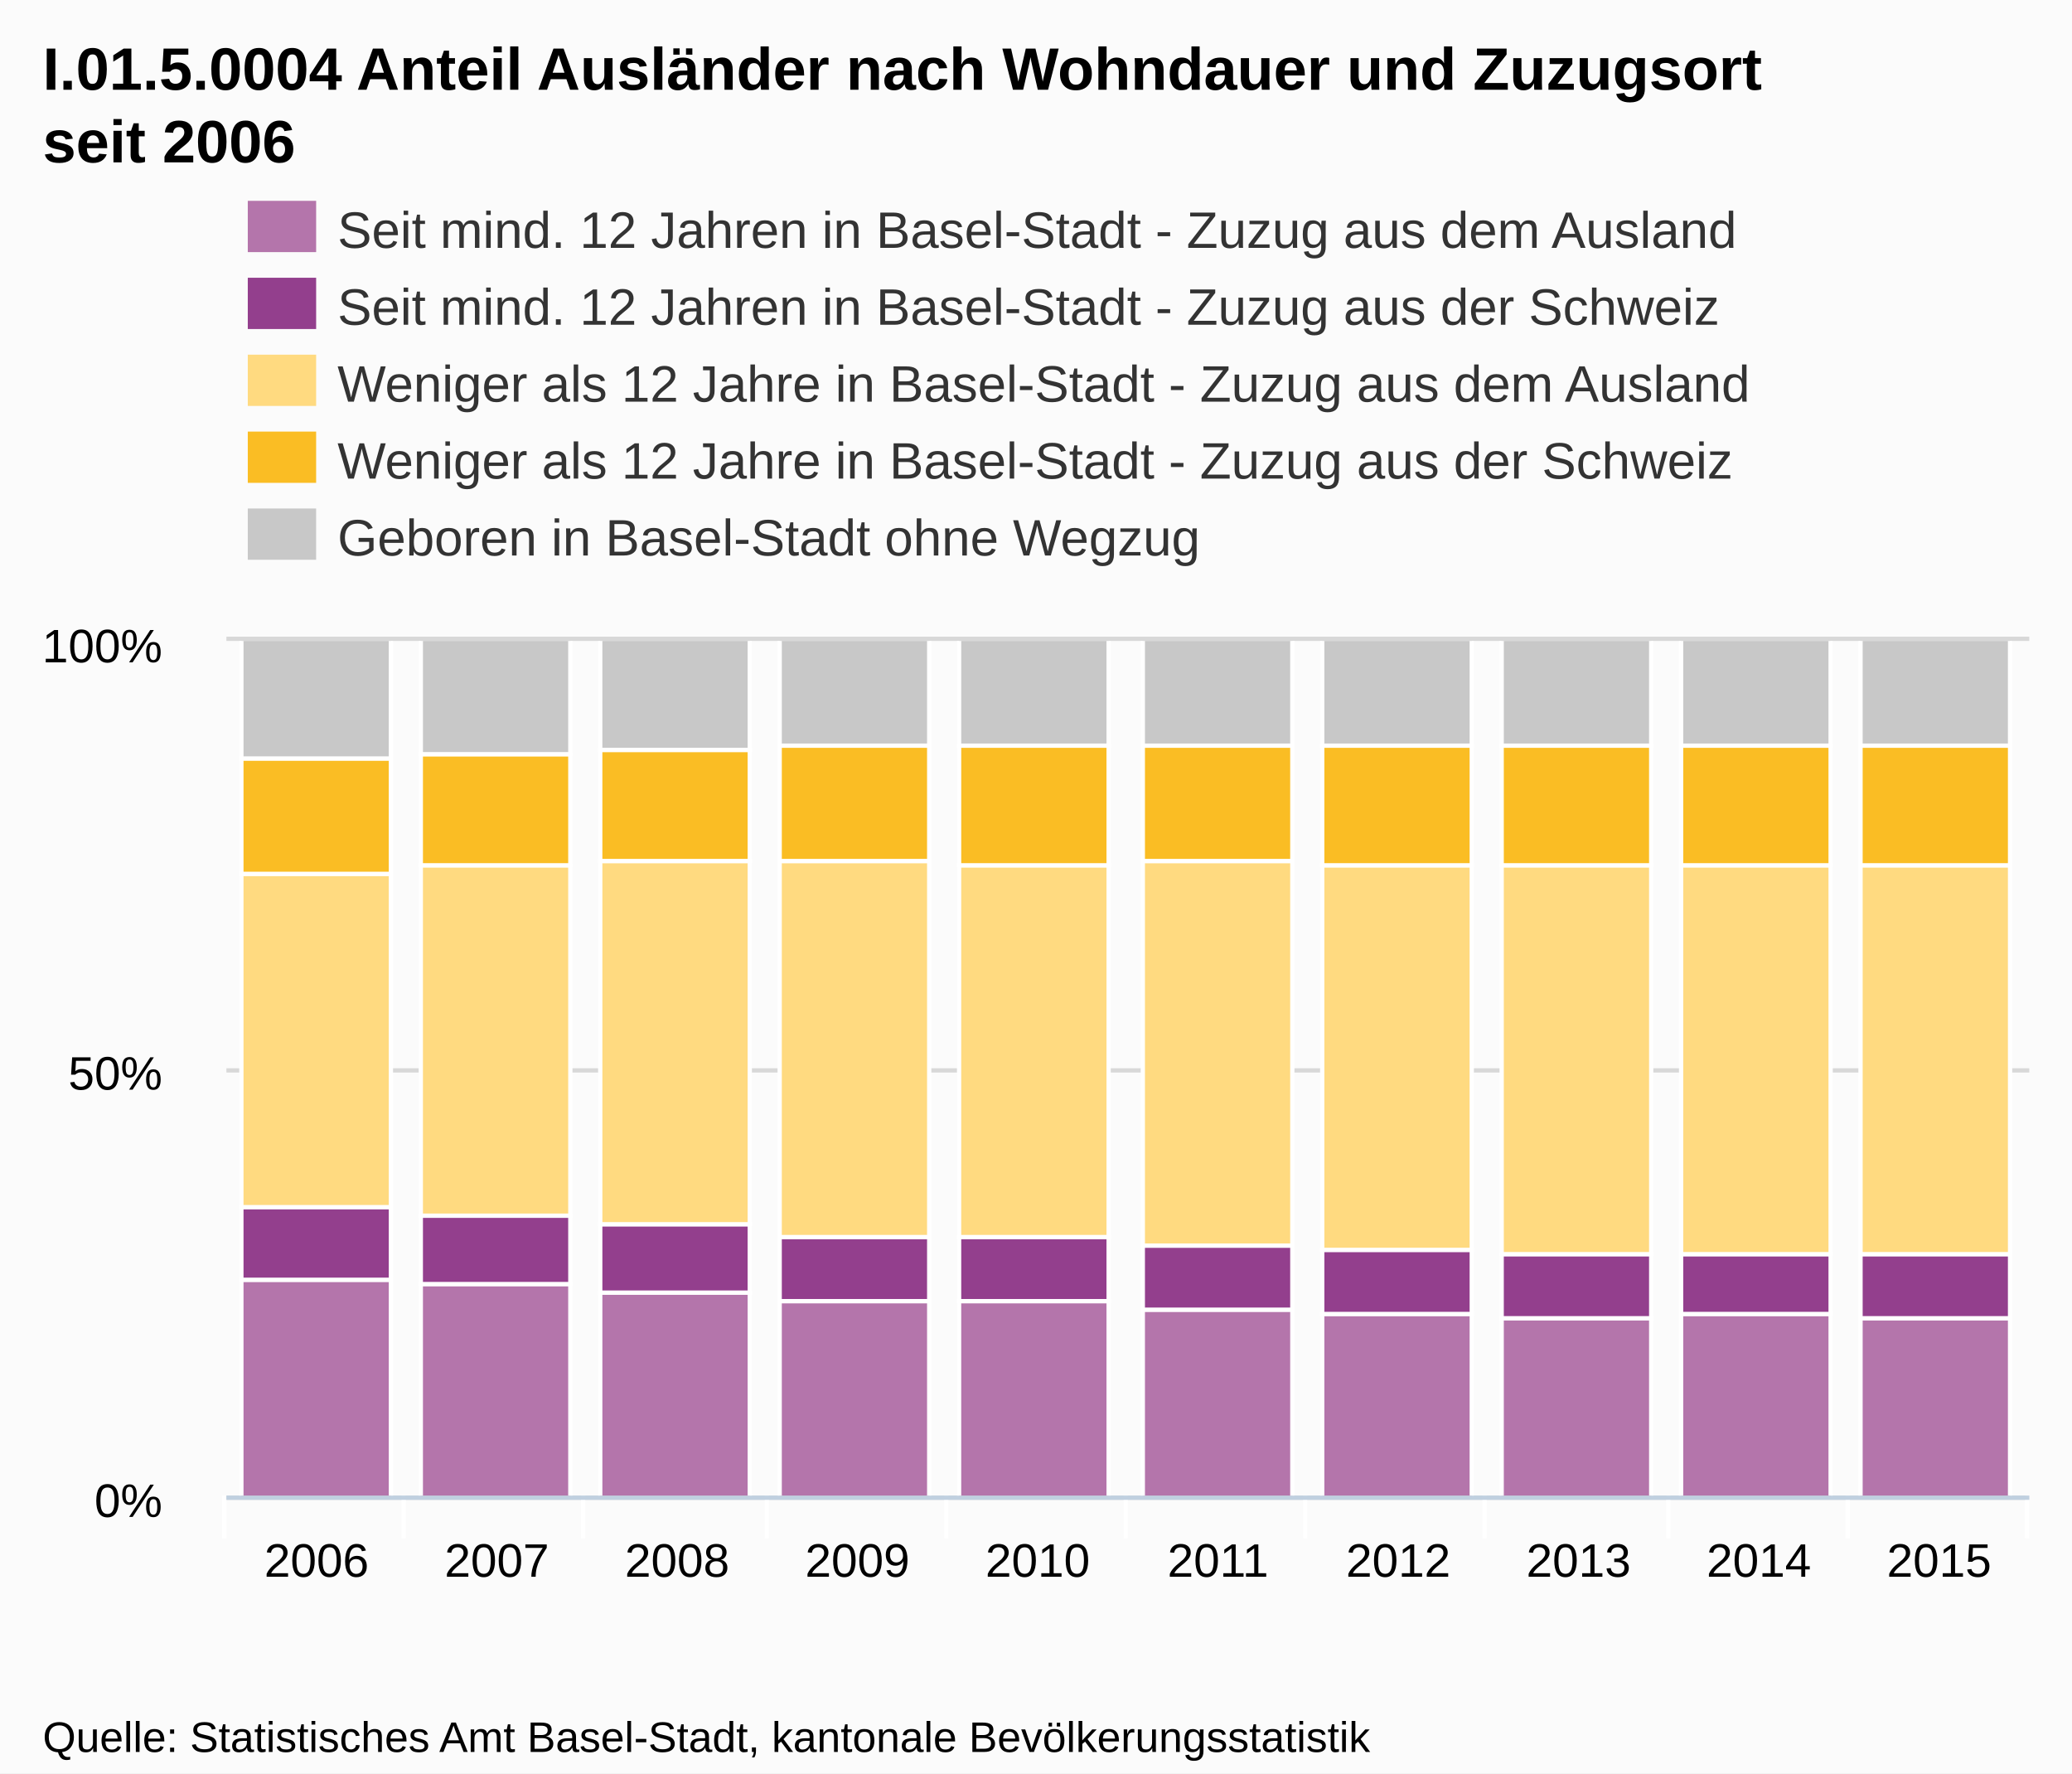
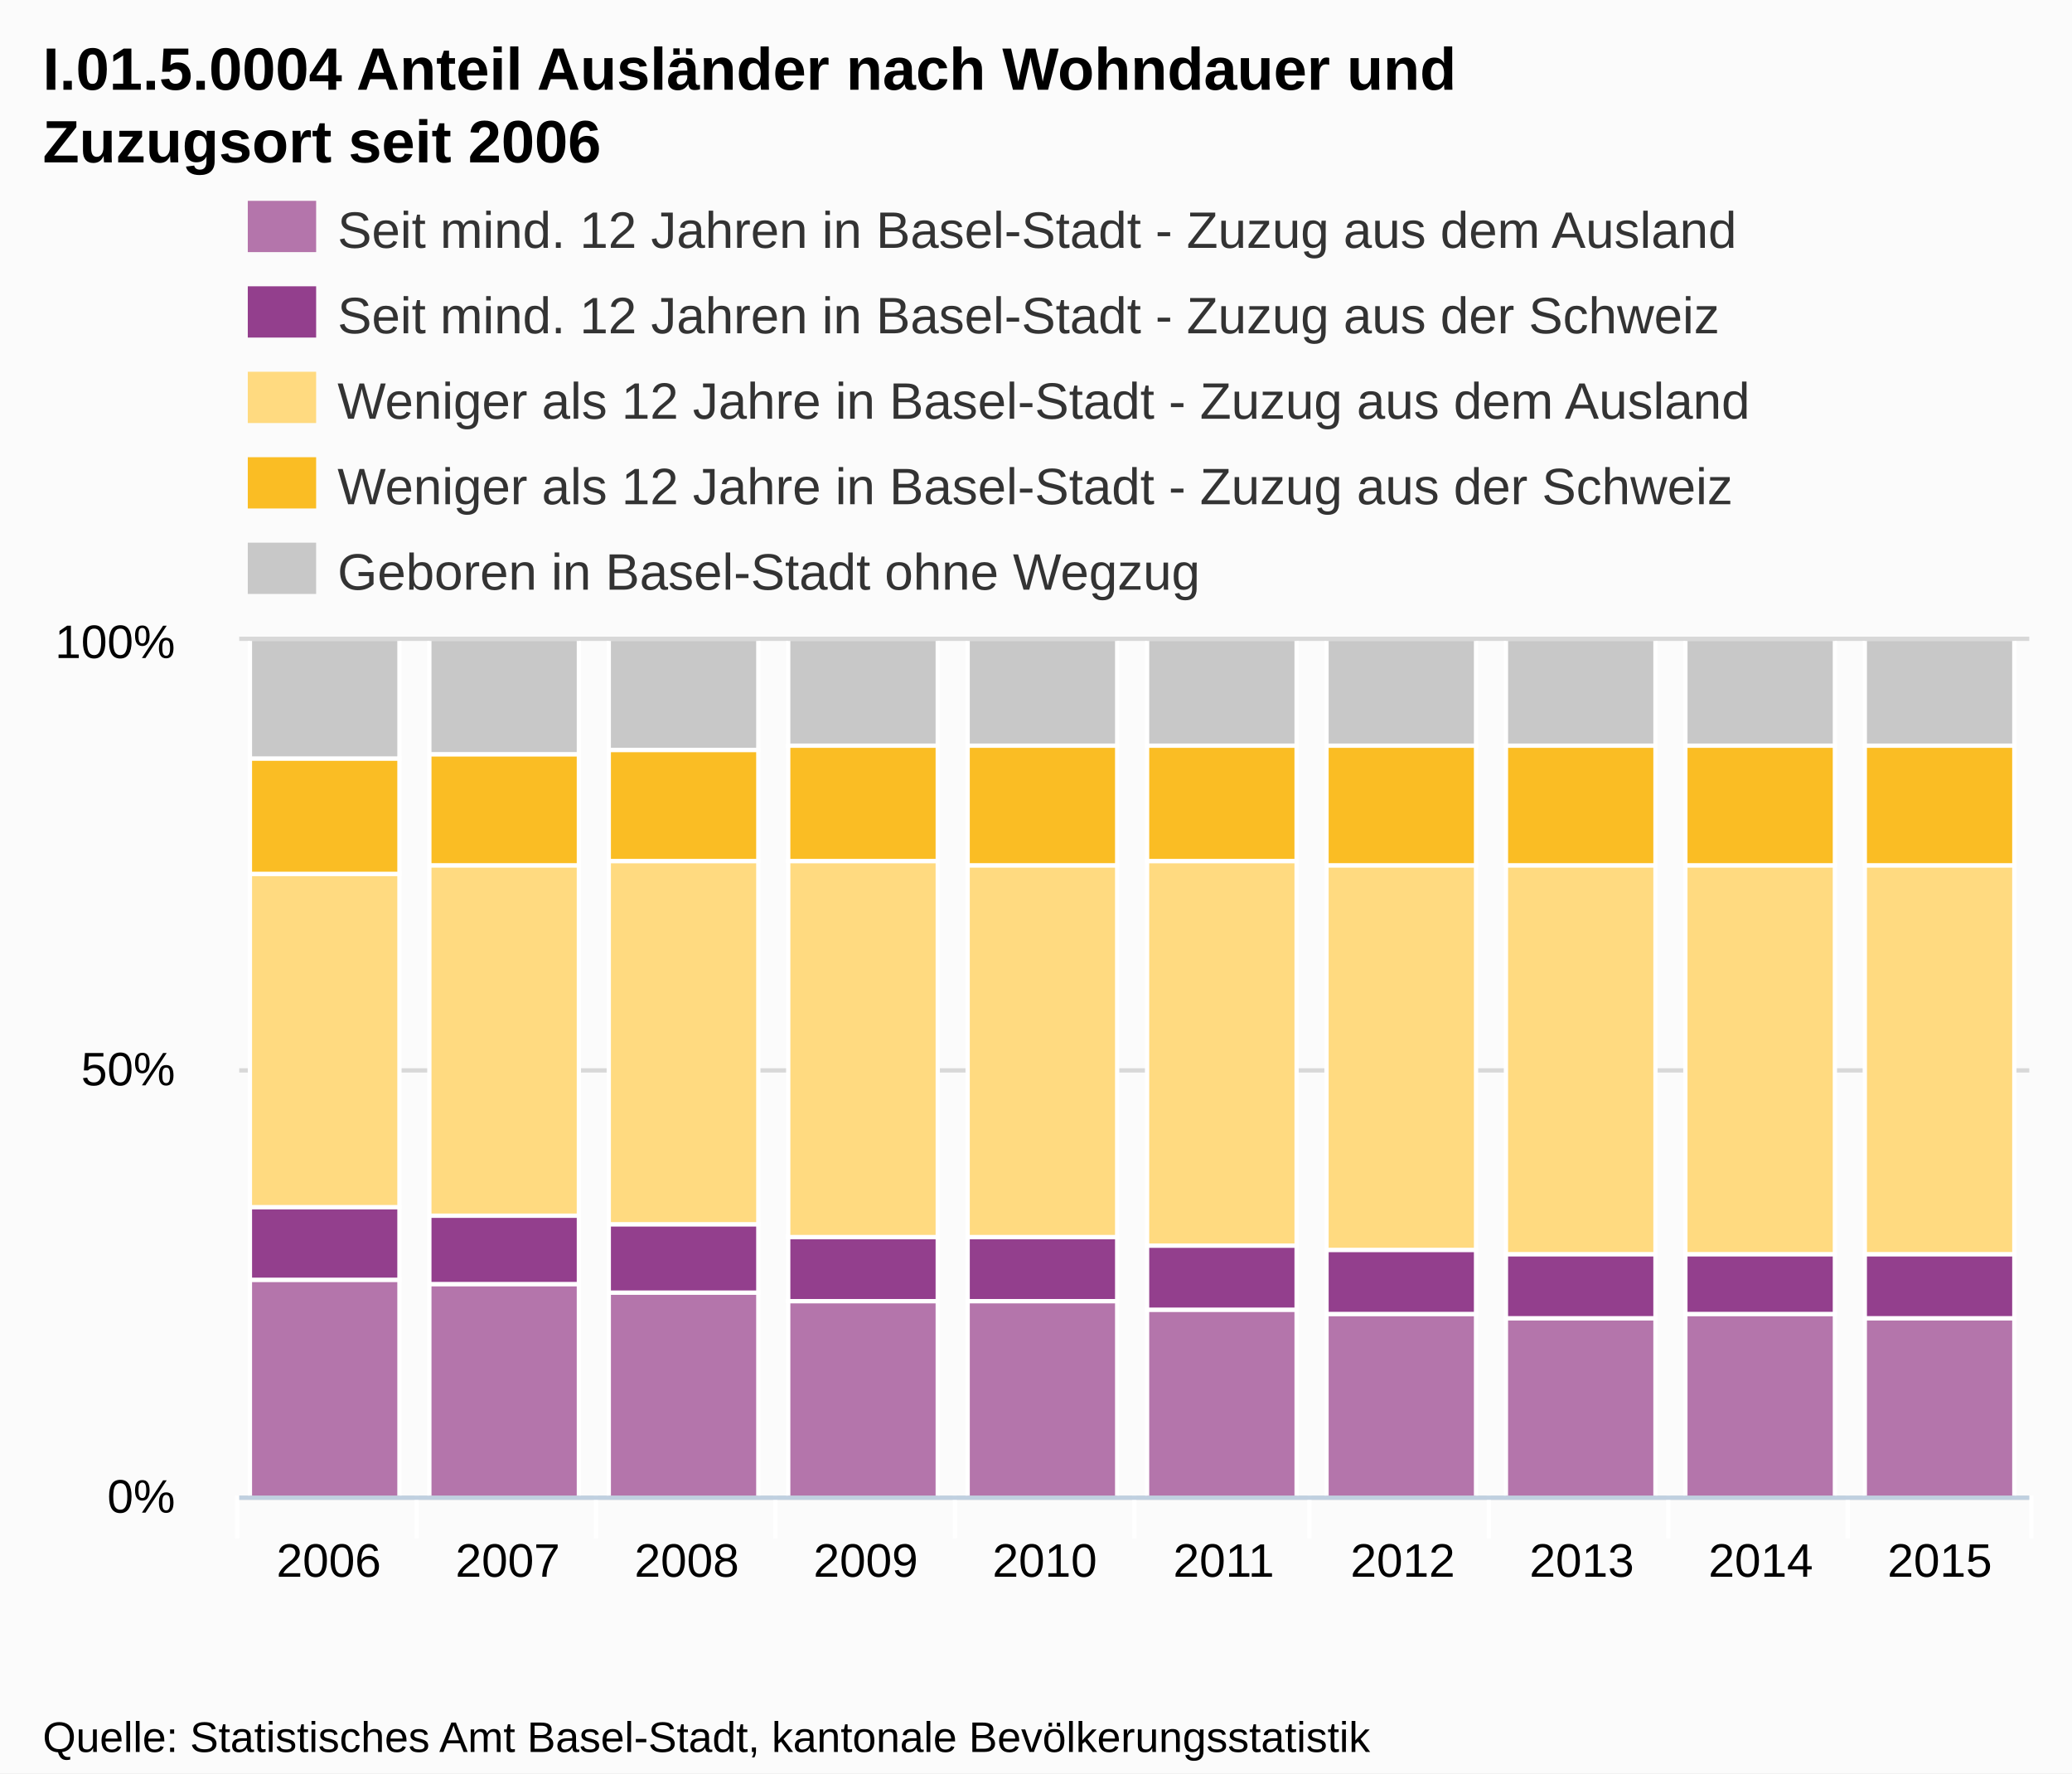
<svg xmlns="http://www.w3.org/2000/svg" version="1.1" style="font-family:Arial;font-size:12px;" width="485" height="415">
  <defs>
    <clipPath id="highcharts-1">
-       <rect x="0" y="0" width="422" height="200" />
+       <rect x="0" y="0" width="419" height="200" />
    </clipPath>
  </defs>
  <rect x="0" y="0" width="485" height="415" fill="#fbfbfb" class=" highcharts-background" />
  <g class="highcharts-grid" />
  <g class="highcharts-grid">
-     <path fill="none" d="M 53 350.5 L 475 350.5" stroke="#D8D8D8" stroke-width="1" opacity="1" />
-     <path fill="none" d="M 53 250.5 L 475 250.5" stroke="#D8D8D8" stroke-width="1" opacity="1" />
-     <path fill="none" d="M 53 149.5 L 475 149.5" stroke="#D8D8D8" stroke-width="1" opacity="1" />
+     <path fill="none" d="M 56 350.5 L 475 350.5" stroke="#D8D8D8" stroke-width="1" opacity="1" />
+     <path fill="none" d="M 56 250.5 L 475 250.5" stroke="#D8D8D8" stroke-width="1" opacity="1" />
+     <path fill="none" d="M 56 149.5 L 475 149.5" stroke="#D8D8D8" stroke-width="1" opacity="1" />
  </g>
  <g class="highcharts-axis">
-     <path fill="none" d="M 94.5 350 L 94.5 360" stroke="#FFFFFF" stroke-width="1" opacity="1" />
-     <path fill="none" d="M 136.5 350 L 136.5 360" stroke="#FFFFFF" stroke-width="1" opacity="1" />
-     <path fill="none" d="M 179.5 350 L 179.5 360" stroke="#FFFFFF" stroke-width="1" opacity="1" />
-     <path fill="none" d="M 221.5 350 L 221.5 360" stroke="#FFFFFF" stroke-width="1" opacity="1" />
-     <path fill="none" d="M 263.5 350 L 263.5 360" stroke="#FFFFFF" stroke-width="1" opacity="1" />
-     <path fill="none" d="M 305.5 350 L 305.5 360" stroke="#FFFFFF" stroke-width="1" opacity="1" />
-     <path fill="none" d="M 347.5 350 L 347.5 360" stroke="#FFFFFF" stroke-width="1" opacity="1" />
+     <path fill="none" d="M 97.5 350 L 97.5 360" stroke="#FFFFFF" stroke-width="1" opacity="1" />
+     <path fill="none" d="M 139.5 350 L 139.5 360" stroke="#FFFFFF" stroke-width="1" opacity="1" />
+     <path fill="none" d="M 181.5 350 L 181.5 360" stroke="#FFFFFF" stroke-width="1" opacity="1" />
+     <path fill="none" d="M 223.5 350 L 223.5 360" stroke="#FFFFFF" stroke-width="1" opacity="1" />
+     <path fill="none" d="M 265.5 350 L 265.5 360" stroke="#FFFFFF" stroke-width="1" opacity="1" />
+     <path fill="none" d="M 306.5 350 L 306.5 360" stroke="#FFFFFF" stroke-width="1" opacity="1" />
+     <path fill="none" d="M 348.5 350 L 348.5 360" stroke="#FFFFFF" stroke-width="1" opacity="1" />
    <path fill="none" d="M 390.5 350 L 390.5 360" stroke="#FFFFFF" stroke-width="1" opacity="1" />
    <path fill="none" d="M 432.5 350 L 432.5 360" stroke="#FFFFFF" stroke-width="1" opacity="1" />
-     <path fill="none" d="M 474.5 350 L 474.5 360" stroke="#FFFFFF" stroke-width="1" opacity="1" />
-     <path fill="none" d="M 52.5 350 L 52.5 360" stroke="#FFFFFF" stroke-width="1" opacity="1" />
-     <path fill="none" d="M 53 350.5 L 475 350.5" stroke="#C0D0E0" stroke-width="1" />
+     <path fill="none" d="M 475.5 350 L 475.5 360" stroke="#FFFFFF" stroke-width="1" opacity="1" />
+     <path fill="none" d="M 55.5 350 L 55.5 360" stroke="#FFFFFF" stroke-width="1" opacity="1" />
+     <path fill="none" d="M 56 350.5 L 475 350.5" stroke="#C0D0E0" stroke-width="1" />
  </g>
  <g class="highcharts-axis" />
  <g class="highcharts-series-group">
-     <g class="highcharts-series highcharts-series-0 highcharts-tracker" transform="translate(53,150) scale(1 1)" style="" clip-path="url(#highcharts-1)">
-       <rect x="3.5" y="149.5" width="35" height="51" stroke="#FFFFFF" stroke-width="1" fill="#B475AB" rx="0" ry="0" />
-       <rect x="45.5" y="150.5" width="35" height="50" stroke="#FFFFFF" stroke-width="1" fill="#B475AB" rx="0" ry="0" />
-       <rect x="87.5" y="152.5" width="35" height="48" stroke="#FFFFFF" stroke-width="1" fill="#B475AB" rx="0" ry="0" />
-       <rect x="129.5" y="154.5" width="35" height="46" stroke="#FFFFFF" stroke-width="1" fill="#B475AB" rx="0" ry="0" />
-       <rect x="171.5" y="154.5" width="35" height="46" stroke="#FFFFFF" stroke-width="1" fill="#B475AB" rx="0" ry="0" />
-       <rect x="214.5" y="156.5" width="35" height="44" stroke="#FFFFFF" stroke-width="1" fill="#B475AB" rx="0" ry="0" />
-       <rect x="256.5" y="157.5" width="35" height="43" stroke="#FFFFFF" stroke-width="1" fill="#B475AB" rx="0" ry="0" />
-       <rect x="298.5" y="158.5" width="35" height="42" stroke="#FFFFFF" stroke-width="1" fill="#B475AB" rx="0" ry="0" />
-       <rect x="340.5" y="157.5" width="35" height="43" stroke="#FFFFFF" stroke-width="1" fill="#B475AB" rx="0" ry="0" />
-       <rect x="382.5" y="158.5" width="35" height="42" stroke="#FFFFFF" stroke-width="1" fill="#B475AB" rx="0" ry="0" />
+     <g class="highcharts-series highcharts-series-0 highcharts-tracker" transform="translate(56,150) scale(1 1)" style="" clip-path="url(#highcharts-1)">
+       <rect x="2.5" y="149.5" width="35" height="51" stroke="#FFFFFF" stroke-width="1" fill="#B475AB" rx="0" ry="0" />
+       <rect x="44.5" y="150.5" width="35" height="50" stroke="#FFFFFF" stroke-width="1" fill="#B475AB" rx="0" ry="0" />
+       <rect x="86.5" y="152.5" width="35" height="48" stroke="#FFFFFF" stroke-width="1" fill="#B475AB" rx="0" ry="0" />
+       <rect x="128.5" y="154.5" width="35" height="46" stroke="#FFFFFF" stroke-width="1" fill="#B475AB" rx="0" ry="0" />
+       <rect x="170.5" y="154.5" width="35" height="46" stroke="#FFFFFF" stroke-width="1" fill="#B475AB" rx="0" ry="0" />
+       <rect x="212.5" y="156.5" width="35" height="44" stroke="#FFFFFF" stroke-width="1" fill="#B475AB" rx="0" ry="0" />
+       <rect x="254.5" y="157.5" width="35" height="43" stroke="#FFFFFF" stroke-width="1" fill="#B475AB" rx="0" ry="0" />
+       <rect x="296.5" y="158.5" width="35" height="42" stroke="#FFFFFF" stroke-width="1" fill="#B475AB" rx="0" ry="0" />
+       <rect x="338.5" y="157.5" width="35" height="43" stroke="#FFFFFF" stroke-width="1" fill="#B475AB" rx="0" ry="0" />
+       <rect x="380.5" y="158.5" width="35" height="42" stroke="#FFFFFF" stroke-width="1" fill="#B475AB" rx="0" ry="0" />
    </g>
-     <g class="highcharts-markers highcharts-series-0" transform="translate(53,150) scale(1 1)" clip-path="none" />
-     <g class="highcharts-series highcharts-series-1 highcharts-tracker" transform="translate(53,150) scale(1 1)" style="" clip-path="url(#highcharts-1)">
-       <rect x="3.5" y="132.5" width="35" height="17" stroke="#FFFFFF" stroke-width="1" fill="#933F8D" rx="0" ry="0" />
-       <rect x="45.5" y="134.5" width="35" height="16" stroke="#FFFFFF" stroke-width="1" fill="#933F8D" rx="0" ry="0" />
-       <rect x="87.5" y="136.5" width="35" height="16" stroke="#FFFFFF" stroke-width="1" fill="#933F8D" rx="0" ry="0" />
-       <rect x="129.5" y="139.5" width="35" height="15" stroke="#FFFFFF" stroke-width="1" fill="#933F8D" rx="0" ry="0" />
-       <rect x="171.5" y="139.5" width="35" height="15" stroke="#FFFFFF" stroke-width="1" fill="#933F8D" rx="0" ry="0" />
-       <rect x="214.5" y="141.5" width="35" height="15" stroke="#FFFFFF" stroke-width="1" fill="#933F8D" rx="0" ry="0" />
-       <rect x="256.5" y="142.5" width="35" height="15" stroke="#FFFFFF" stroke-width="1" fill="#933F8D" rx="0" ry="0" />
-       <rect x="298.5" y="143.5" width="35" height="15" stroke="#FFFFFF" stroke-width="1" fill="#933F8D" rx="0" ry="0" />
-       <rect x="340.5" y="143.5" width="35" height="14" stroke="#FFFFFF" stroke-width="1" fill="#933F8D" rx="0" ry="0" />
-       <rect x="382.5" y="143.5" width="35" height="15" stroke="#FFFFFF" stroke-width="1" fill="#933F8D" rx="0" ry="0" />
+     <g class="highcharts-markers highcharts-series-0" transform="translate(56,150) scale(1 1)" clip-path="none" />
+     <g class="highcharts-series highcharts-series-1 highcharts-tracker" transform="translate(56,150) scale(1 1)" style="" clip-path="url(#highcharts-1)">
+       <rect x="2.5" y="132.5" width="35" height="17" stroke="#FFFFFF" stroke-width="1" fill="#933F8D" rx="0" ry="0" />
+       <rect x="44.5" y="134.5" width="35" height="16" stroke="#FFFFFF" stroke-width="1" fill="#933F8D" rx="0" ry="0" />
+       <rect x="86.5" y="136.5" width="35" height="16" stroke="#FFFFFF" stroke-width="1" fill="#933F8D" rx="0" ry="0" />
+       <rect x="128.5" y="139.5" width="35" height="15" stroke="#FFFFFF" stroke-width="1" fill="#933F8D" rx="0" ry="0" />
+       <rect x="170.5" y="139.5" width="35" height="15" stroke="#FFFFFF" stroke-width="1" fill="#933F8D" rx="0" ry="0" />
+       <rect x="212.5" y="141.5" width="35" height="15" stroke="#FFFFFF" stroke-width="1" fill="#933F8D" rx="0" ry="0" />
+       <rect x="254.5" y="142.5" width="35" height="15" stroke="#FFFFFF" stroke-width="1" fill="#933F8D" rx="0" ry="0" />
+       <rect x="296.5" y="143.5" width="35" height="15" stroke="#FFFFFF" stroke-width="1" fill="#933F8D" rx="0" ry="0" />
+       <rect x="338.5" y="143.5" width="35" height="14" stroke="#FFFFFF" stroke-width="1" fill="#933F8D" rx="0" ry="0" />
+       <rect x="380.5" y="143.5" width="35" height="15" stroke="#FFFFFF" stroke-width="1" fill="#933F8D" rx="0" ry="0" />
    </g>
-     <g class="highcharts-markers highcharts-series-1" transform="translate(53,150) scale(1 1)" clip-path="none" />
-     <g class="highcharts-series highcharts-series-2 highcharts-tracker" transform="translate(53,150) scale(1 1)" style="" clip-path="url(#highcharts-1)">
-       <rect x="3.5" y="54.5" width="35" height="78" stroke="#FFFFFF" stroke-width="1" fill="#FFDA80" rx="0" ry="0" />
-       <rect x="45.5" y="52.5" width="35" height="82" stroke="#FFFFFF" stroke-width="1" fill="#FFDA80" rx="0" ry="0" />
-       <rect x="87.5" y="51.5" width="35" height="85" stroke="#FFFFFF" stroke-width="1" fill="#FFDA80" rx="0" ry="0" />
-       <rect x="129.5" y="51.5" width="35" height="88" stroke="#FFFFFF" stroke-width="1" fill="#FFDA80" rx="0" ry="0" />
-       <rect x="171.5" y="52.5" width="35" height="87" stroke="#FFFFFF" stroke-width="1" fill="#FFDA80" rx="0" ry="0" />
-       <rect x="214.5" y="51.5" width="35" height="90" stroke="#FFFFFF" stroke-width="1" fill="#FFDA80" rx="0" ry="0" />
-       <rect x="256.5" y="52.5" width="35" height="90" stroke="#FFFFFF" stroke-width="1" fill="#FFDA80" rx="0" ry="0" />
-       <rect x="298.5" y="52.5" width="35" height="91" stroke="#FFFFFF" stroke-width="1" fill="#FFDA80" rx="0" ry="0" />
-       <rect x="340.5" y="52.5" width="35" height="91" stroke="#FFFFFF" stroke-width="1" fill="#FFDA80" rx="0" ry="0" />
-       <rect x="382.5" y="52.5" width="35" height="91" stroke="#FFFFFF" stroke-width="1" fill="#FFDA80" rx="0" ry="0" />
+     <g class="highcharts-markers highcharts-series-1" transform="translate(56,150) scale(1 1)" clip-path="none" />
+     <g class="highcharts-series highcharts-series-2 highcharts-tracker" transform="translate(56,150) scale(1 1)" style="" clip-path="url(#highcharts-1)">
+       <rect x="2.5" y="54.5" width="35" height="78" stroke="#FFFFFF" stroke-width="1" fill="#FFDA80" rx="0" ry="0" />
+       <rect x="44.5" y="52.5" width="35" height="82" stroke="#FFFFFF" stroke-width="1" fill="#FFDA80" rx="0" ry="0" />
+       <rect x="86.5" y="51.5" width="35" height="85" stroke="#FFFFFF" stroke-width="1" fill="#FFDA80" rx="0" ry="0" />
+       <rect x="128.5" y="51.5" width="35" height="88" stroke="#FFFFFF" stroke-width="1" fill="#FFDA80" rx="0" ry="0" />
+       <rect x="170.5" y="52.5" width="35" height="87" stroke="#FFFFFF" stroke-width="1" fill="#FFDA80" rx="0" ry="0" />
+       <rect x="212.5" y="51.5" width="35" height="90" stroke="#FFFFFF" stroke-width="1" fill="#FFDA80" rx="0" ry="0" />
+       <rect x="254.5" y="52.5" width="35" height="90" stroke="#FFFFFF" stroke-width="1" fill="#FFDA80" rx="0" ry="0" />
+       <rect x="296.5" y="52.5" width="35" height="91" stroke="#FFFFFF" stroke-width="1" fill="#FFDA80" rx="0" ry="0" />
+       <rect x="338.5" y="52.5" width="35" height="91" stroke="#FFFFFF" stroke-width="1" fill="#FFDA80" rx="0" ry="0" />
+       <rect x="380.5" y="52.5" width="35" height="91" stroke="#FFFFFF" stroke-width="1" fill="#FFDA80" rx="0" ry="0" />
    </g>
-     <g class="highcharts-markers highcharts-series-2" transform="translate(53,150) scale(1 1)" clip-path="none" />
-     <g class="highcharts-series highcharts-series-3 highcharts-tracker" transform="translate(53,150) scale(1 1)" style="" clip-path="url(#highcharts-1)">
-       <rect x="3.5" y="27.5" width="35" height="27" stroke="#FFFFFF" stroke-width="1" fill="#FABD24" rx="0" ry="0" />
-       <rect x="45.5" y="26.5" width="35" height="26" stroke="#FFFFFF" stroke-width="1" fill="#FABD24" rx="0" ry="0" />
-       <rect x="87.5" y="25.5" width="35" height="26" stroke="#FFFFFF" stroke-width="1" fill="#FABD24" rx="0" ry="0" />
-       <rect x="129.5" y="24.5" width="35" height="27" stroke="#FFFFFF" stroke-width="1" fill="#FABD24" rx="0" ry="0" />
-       <rect x="171.5" y="24.5" width="35" height="28" stroke="#FFFFFF" stroke-width="1" fill="#FABD24" rx="0" ry="0" />
-       <rect x="214.5" y="24.5" width="35" height="27" stroke="#FFFFFF" stroke-width="1" fill="#FABD24" rx="0" ry="0" />
-       <rect x="256.5" y="24.5" width="35" height="28" stroke="#FFFFFF" stroke-width="1" fill="#FABD24" rx="0" ry="0" />
-       <rect x="298.5" y="24.5" width="35" height="28" stroke="#FFFFFF" stroke-width="1" fill="#FABD24" rx="0" ry="0" />
-       <rect x="340.5" y="24.5" width="35" height="28" stroke="#FFFFFF" stroke-width="1" fill="#FABD24" rx="0" ry="0" />
-       <rect x="382.5" y="24.5" width="35" height="28" stroke="#FFFFFF" stroke-width="1" fill="#FABD24" rx="0" ry="0" />
+     <g class="highcharts-markers highcharts-series-2" transform="translate(56,150) scale(1 1)" clip-path="none" />
+     <g class="highcharts-series highcharts-series-3 highcharts-tracker" transform="translate(56,150) scale(1 1)" style="" clip-path="url(#highcharts-1)">
+       <rect x="2.5" y="27.5" width="35" height="27" stroke="#FFFFFF" stroke-width="1" fill="#FABD24" rx="0" ry="0" />
+       <rect x="44.5" y="26.5" width="35" height="26" stroke="#FFFFFF" stroke-width="1" fill="#FABD24" rx="0" ry="0" />
+       <rect x="86.5" y="25.5" width="35" height="26" stroke="#FFFFFF" stroke-width="1" fill="#FABD24" rx="0" ry="0" />
+       <rect x="128.5" y="24.5" width="35" height="27" stroke="#FFFFFF" stroke-width="1" fill="#FABD24" rx="0" ry="0" />
+       <rect x="170.5" y="24.5" width="35" height="28" stroke="#FFFFFF" stroke-width="1" fill="#FABD24" rx="0" ry="0" />
+       <rect x="212.5" y="24.5" width="35" height="27" stroke="#FFFFFF" stroke-width="1" fill="#FABD24" rx="0" ry="0" />
+       <rect x="254.5" y="24.5" width="35" height="28" stroke="#FFFFFF" stroke-width="1" fill="#FABD24" rx="0" ry="0" />
+       <rect x="296.5" y="24.5" width="35" height="28" stroke="#FFFFFF" stroke-width="1" fill="#FABD24" rx="0" ry="0" />
+       <rect x="338.5" y="24.5" width="35" height="28" stroke="#FFFFFF" stroke-width="1" fill="#FABD24" rx="0" ry="0" />
+       <rect x="380.5" y="24.5" width="35" height="28" stroke="#FFFFFF" stroke-width="1" fill="#FABD24" rx="0" ry="0" />
    </g>
-     <g class="highcharts-markers highcharts-series-3" transform="translate(53,150) scale(1 1)" clip-path="none" />
-     <g class="highcharts-series highcharts-series-4 highcharts-tracker" transform="translate(53,150) scale(1 1)" style="" clip-path="url(#highcharts-1)">
-       <rect x="3.5" y="-0.5" width="35" height="28" stroke="#FFFFFF" stroke-width="1" fill="#C8C8C8" rx="0" ry="0" />
-       <rect x="45.5" y="-0.5" width="35" height="27" stroke="#FFFFFF" stroke-width="1" fill="#C8C8C8" rx="0" ry="0" />
-       <rect x="87.5" y="-0.5" width="35" height="26" stroke="#FFFFFF" stroke-width="1" fill="#C8C8C8" rx="0" ry="0" />
-       <rect x="129.5" y="-0.5" width="35" height="25" stroke="#FFFFFF" stroke-width="1" fill="#C8C8C8" rx="0" ry="0" />
-       <rect x="171.5" y="-0.5" width="35" height="25" stroke="#FFFFFF" stroke-width="1" fill="#C8C8C8" rx="0" ry="0" />
-       <rect x="214.5" y="-0.5" width="35" height="25" stroke="#FFFFFF" stroke-width="1" fill="#C8C8C8" rx="0" ry="0" />
-       <rect x="256.5" y="-0.5" width="35" height="25" stroke="#FFFFFF" stroke-width="1" fill="#C8C8C8" rx="0" ry="0" />
-       <rect x="298.5" y="-0.5" width="35" height="25" stroke="#FFFFFF" stroke-width="1" fill="#C8C8C8" rx="0" ry="0" />
-       <rect x="340.5" y="-0.5" width="35" height="25" stroke="#FFFFFF" stroke-width="1" fill="#C8C8C8" rx="0" ry="0" />
-       <rect x="382.5" y="-0.5" width="35" height="25" stroke="#FFFFFF" stroke-width="1" fill="#C8C8C8" rx="0" ry="0" />
+     <g class="highcharts-markers highcharts-series-3" transform="translate(56,150) scale(1 1)" clip-path="none" />
+     <g class="highcharts-series highcharts-series-4 highcharts-tracker" transform="translate(56,150) scale(1 1)" style="" clip-path="url(#highcharts-1)">
+       <rect x="2.5" y="-0.5" width="35" height="28" stroke="#FFFFFF" stroke-width="1" fill="#C8C8C8" rx="0" ry="0" />
+       <rect x="44.5" y="-0.5" width="35" height="27" stroke="#FFFFFF" stroke-width="1" fill="#C8C8C8" rx="0" ry="0" />
+       <rect x="86.5" y="-0.5" width="35" height="26" stroke="#FFFFFF" stroke-width="1" fill="#C8C8C8" rx="0" ry="0" />
+       <rect x="128.5" y="-0.5" width="35" height="25" stroke="#FFFFFF" stroke-width="1" fill="#C8C8C8" rx="0" ry="0" />
+       <rect x="170.5" y="-0.5" width="35" height="25" stroke="#FFFFFF" stroke-width="1" fill="#C8C8C8" rx="0" ry="0" />
+       <rect x="212.5" y="-0.5" width="35" height="25" stroke="#FFFFFF" stroke-width="1" fill="#C8C8C8" rx="0" ry="0" />
+       <rect x="254.5" y="-0.5" width="35" height="25" stroke="#FFFFFF" stroke-width="1" fill="#C8C8C8" rx="0" ry="0" />
+       <rect x="296.5" y="-0.5" width="35" height="25" stroke="#FFFFFF" stroke-width="1" fill="#C8C8C8" rx="0" ry="0" />
+       <rect x="338.5" y="-0.5" width="35" height="25" stroke="#FFFFFF" stroke-width="1" fill="#C8C8C8" rx="0" ry="0" />
+       <rect x="380.5" y="-0.5" width="35" height="25" stroke="#FFFFFF" stroke-width="1" fill="#C8C8C8" rx="0" ry="0" />
    </g>
-     <g class="highcharts-markers highcharts-series-4" transform="translate(53,150) scale(1 1)" clip-path="none" />
+     <g class="highcharts-markers highcharts-series-4" transform="translate(56,150) scale(1 1)" clip-path="none" />
  </g>
  <text x="10" text-anchor="start" class="highcharts-title" style="color:#000000;font-size:14px;font-weight:bold;fill:#000000;width:421px;" y="21">
-     <tspan>I.01.5.0004 Anteil Ausländer nach Wohndauer und Zuzugsort</tspan>
-     <tspan dy="17" x="10">seit 2006</tspan>
+     <tspan>I.01.5.0004 Anteil Ausländer nach Wohndauer und</tspan>
+     <tspan dy="17" x="10">Zuzugsort seit 2006</tspan>
  </text>
  <g class="highcharts-legend" transform="translate(50,40)">
    <g>
      <g>
        <g class="highcharts-legend-item" transform="translate(8,3)">
          <text x="21" style="color:#333333;font-size:12px;font-weight:normal;cursor:pointer;fill:#333333;" text-anchor="start" y="15">
            <tspan>Seit mind. 12 Jahren in Basel-Stadt - Zuzug aus dem Ausland</tspan>
          </text>
          <rect x="0" y="4" width="16" height="12" fill="#B475AB" />
        </g>
-         <g class="highcharts-legend-item" transform="translate(8,21)">
+         <g class="highcharts-legend-item" transform="translate(8,23)">
          <text x="21" y="15" style="color:#333333;font-size:12px;font-weight:normal;cursor:pointer;fill:#333333;" text-anchor="start">
            <tspan>Seit mind. 12 Jahren in Basel-Stadt - Zuzug aus der Schweiz</tspan>
          </text>
          <rect x="0" y="4" width="16" height="12" fill="#933F8D" />
        </g>
-         <g class="highcharts-legend-item" transform="translate(8,39)">
+         <g class="highcharts-legend-item" transform="translate(8,43)">
          <text x="21" y="15" style="color:#333333;font-size:12px;font-weight:normal;cursor:pointer;fill:#333333;" text-anchor="start">
            <tspan>Weniger als 12 Jahre in Basel-Stadt - Zuzug aus dem Ausland</tspan>
          </text>
          <rect x="0" y="4" width="16" height="12" fill="#FFDA80" />
        </g>
-         <g class="highcharts-legend-item" transform="translate(8,57)">
+         <g class="highcharts-legend-item" transform="translate(8,63)">
          <text x="21" y="15" style="color:#333333;font-size:12px;font-weight:normal;cursor:pointer;fill:#333333;" text-anchor="start">
            <tspan>Weniger als 12 Jahre in Basel-Stadt - Zuzug aus der Schweiz</tspan>
          </text>
          <rect x="0" y="4" width="16" height="12" fill="#FABD24" />
        </g>
-         <g class="highcharts-legend-item" transform="translate(8,75)">
+         <g class="highcharts-legend-item" transform="translate(8,83)">
          <text x="21" y="15" style="color:#333333;font-size:12px;font-weight:normal;cursor:pointer;fill:#333333;" text-anchor="start">
            <tspan>Geboren in Basel-Stadt ohne Wegzug</tspan>
          </text>
          <rect x="0" y="4" width="16" height="12" fill="#C8C8C8" />
        </g>
      </g>
    </g>
  </g>
  <g class="highcharts-axis-labels highcharts-xaxis-labels">
-     <text x="74.1" style="color:#000000;cursor:default;font-size:11px;fill:#000000;" text-anchor="middle" transform="translate(0,0)" y="369" opacity="1">2006</text>
-     <text x="116.3" style="color:#000000;cursor:default;font-size:11px;fill:#000000;" text-anchor="middle" transform="translate(0,0)" y="369" opacity="1">2007</text>
-     <text x="158.5" style="color:#000000;cursor:default;font-size:11px;fill:#000000;" text-anchor="middle" transform="translate(0,0)" y="369" opacity="1">2008</text>
-     <text x="200.7" style="color:#000000;cursor:default;font-size:11px;fill:#000000;" text-anchor="middle" transform="translate(0,0)" y="369" opacity="1">2009</text>
-     <text x="242.9" style="color:#000000;cursor:default;font-size:11px;fill:#000000;" text-anchor="middle" transform="translate(0,0)" y="369" opacity="1">2010</text>
-     <text x="285.1" style="color:#000000;cursor:default;font-size:11px;fill:#000000;" text-anchor="middle" transform="translate(0,0)" y="369" opacity="1">2011</text>
-     <text x="327.3" style="color:#000000;cursor:default;font-size:11px;fill:#000000;" text-anchor="middle" transform="translate(0,0)" y="369" opacity="1">2012</text>
-     <text x="369.5" style="color:#000000;cursor:default;font-size:11px;fill:#000000;" text-anchor="middle" transform="translate(0,0)" y="369" opacity="1">2013</text>
-     <text x="411.7" style="color:#000000;cursor:default;font-size:11px;fill:#000000;" text-anchor="middle" transform="translate(0,0)" y="369" opacity="1">2014</text>
-     <text x="453.9" style="color:#000000;cursor:default;font-size:11px;fill:#000000;" text-anchor="middle" transform="translate(0,0)" y="369" opacity="1">2015</text>
+     <text x="76.95" style="color:#000000;cursor:default;font-size:11px;fill:#000000;" text-anchor="middle" transform="translate(0,0)" y="369" opacity="1">2006</text>
+     <text x="118.85" style="color:#000000;cursor:default;font-size:11px;fill:#000000;" text-anchor="middle" transform="translate(0,0)" y="369" opacity="1">2007</text>
+     <text x="160.75" style="color:#000000;cursor:default;font-size:11px;fill:#000000;" text-anchor="middle" transform="translate(0,0)" y="369" opacity="1">2008</text>
+     <text x="202.65" style="color:#000000;cursor:default;font-size:11px;fill:#000000;" text-anchor="middle" transform="translate(0,0)" y="369" opacity="1">2009</text>
+     <text x="244.55" style="color:#000000;cursor:default;font-size:11px;fill:#000000;" text-anchor="middle" transform="translate(0,0)" y="369" opacity="1">2010</text>
+     <text x="286.45" style="color:#000000;cursor:default;font-size:11px;fill:#000000;" text-anchor="middle" transform="translate(0,0)" y="369" opacity="1">2011</text>
+     <text x="328.35" style="color:#000000;cursor:default;font-size:11px;fill:#000000;" text-anchor="middle" transform="translate(0,0)" y="369" opacity="1">2012</text>
+     <text x="370.25" style="color:#000000;cursor:default;font-size:11px;fill:#000000;" text-anchor="middle" transform="translate(0,0)" y="369" opacity="1">2013</text>
+     <text x="412.15" style="color:#000000;cursor:default;font-size:11px;fill:#000000;" text-anchor="middle" transform="translate(0,0)" y="369" opacity="1">2014</text>
+     <text x="454.05" style="color:#000000;cursor:default;font-size:11px;fill:#000000;" text-anchor="middle" transform="translate(0,0)" y="369" opacity="1">2015</text>
  </g>
  <g class="highcharts-axis-labels highcharts-yaxis-labels">
-     <text x="38" style="color:#000000;cursor:default;font-size:11px;fill:#000000;width:150px;text-overflow:clip;" text-anchor="end" transform="translate(0,0)" y="355" opacity="1">
+     <text x="41" style="color:#000000;cursor:default;font-size:11px;fill:#000000;width:150px;text-overflow:clip;" text-anchor="end" transform="translate(0,0)" y="354" opacity="1">
      <tspan>0%</tspan>
    </text>
-     <text x="38" style="color:#000000;cursor:default;font-size:11px;fill:#000000;width:150px;text-overflow:clip;" text-anchor="end" transform="translate(0,0)" y="255" opacity="1">
+     <text x="41" style="color:#000000;cursor:default;font-size:11px;fill:#000000;width:150px;text-overflow:clip;" text-anchor="end" transform="translate(0,0)" y="254" opacity="1">
      <tspan>50%</tspan>
    </text>
-     <text x="38" style="color:#000000;cursor:default;font-size:11px;fill:#000000;width:150px;text-overflow:clip;" text-anchor="end" transform="translate(0,0)" y="155" opacity="1">
+     <text x="41" style="color:#000000;cursor:default;font-size:11px;fill:#000000;width:150px;text-overflow:clip;" text-anchor="end" transform="translate(0,0)" y="154" opacity="1">
      <tspan>100%</tspan>
    </text>
  </g>
  <g class="highcharts-tooltip" style="cursor:default;padding:0;pointer-events:none;white-space:nowrap;" transform="translate(0,-9000000000)">
    <path fill="none" d="M 3.5 0.5 L 13.5 0.5 C 16.5 0.5 16.5 0.5 16.5 3.5 L 16.5 13.5 C 16.5 16.5 16.5 16.5 13.5 16.5 L 3.5 16.5 C 0.5 16.5 0.5 16.5 0.5 13.5 L 0.5 3.5 C 0.5 0.5 0.5 0.5 3.5 0.5" isShadow="true" stroke="black" stroke-width="5" transform="translate(1, 1)" opacity="0.05" />
    <path fill="none" d="M 3.5 0.5 L 13.5 0.5 C 16.5 0.5 16.5 0.5 16.5 3.5 L 16.5 13.5 C 16.5 16.5 16.5 16.5 13.5 16.5 L 3.5 16.5 C 0.5 16.5 0.5 16.5 0.5 13.5 L 0.5 3.5 C 0.5 0.5 0.5 0.5 3.5 0.5" isShadow="true" stroke="black" stroke-width="3" transform="translate(1, 1)" opacity="0.1" />
    <path fill="none" d="M 3.5 0.5 L 13.5 0.5 C 16.5 0.5 16.5 0.5 16.5 3.5 L 16.5 13.5 C 16.5 16.5 16.5 16.5 13.5 16.5 L 3.5 16.5 C 0.5 16.5 0.5 16.5 0.5 13.5 L 0.5 3.5 C 0.5 0.5 0.5 0.5 3.5 0.5" isShadow="true" stroke="black" stroke-width="1" transform="translate(1, 1)" opacity="0.15" />
    <path fill="rgba(249, 249, 249, .85)" d="M 3.5 0.5 L 13.5 0.5 C 16.5 0.5 16.5 0.5 16.5 3.5 L 16.5 13.5 C 16.5 16.5 16.5 16.5 13.5 16.5 L 3.5 16.5 C 0.5 16.5 0.5 16.5 0.5 13.5 L 0.5 3.5 C 0.5 0.5 0.5 0.5 3.5 0.5" />
    <text x="8" style="font-size:12px;color:#333333;fill:#333333;" y="20" />
  </g>
  <text x="10" text-anchor="start" style="cursor:default;color:#000000;font-size:10px;fill:#000000;" y="410">
    <tspan>Quelle: Statistisches Amt Basel-Stadt, kantonale Bevölkerungsstatistik</tspan>
  </text>
</svg>
